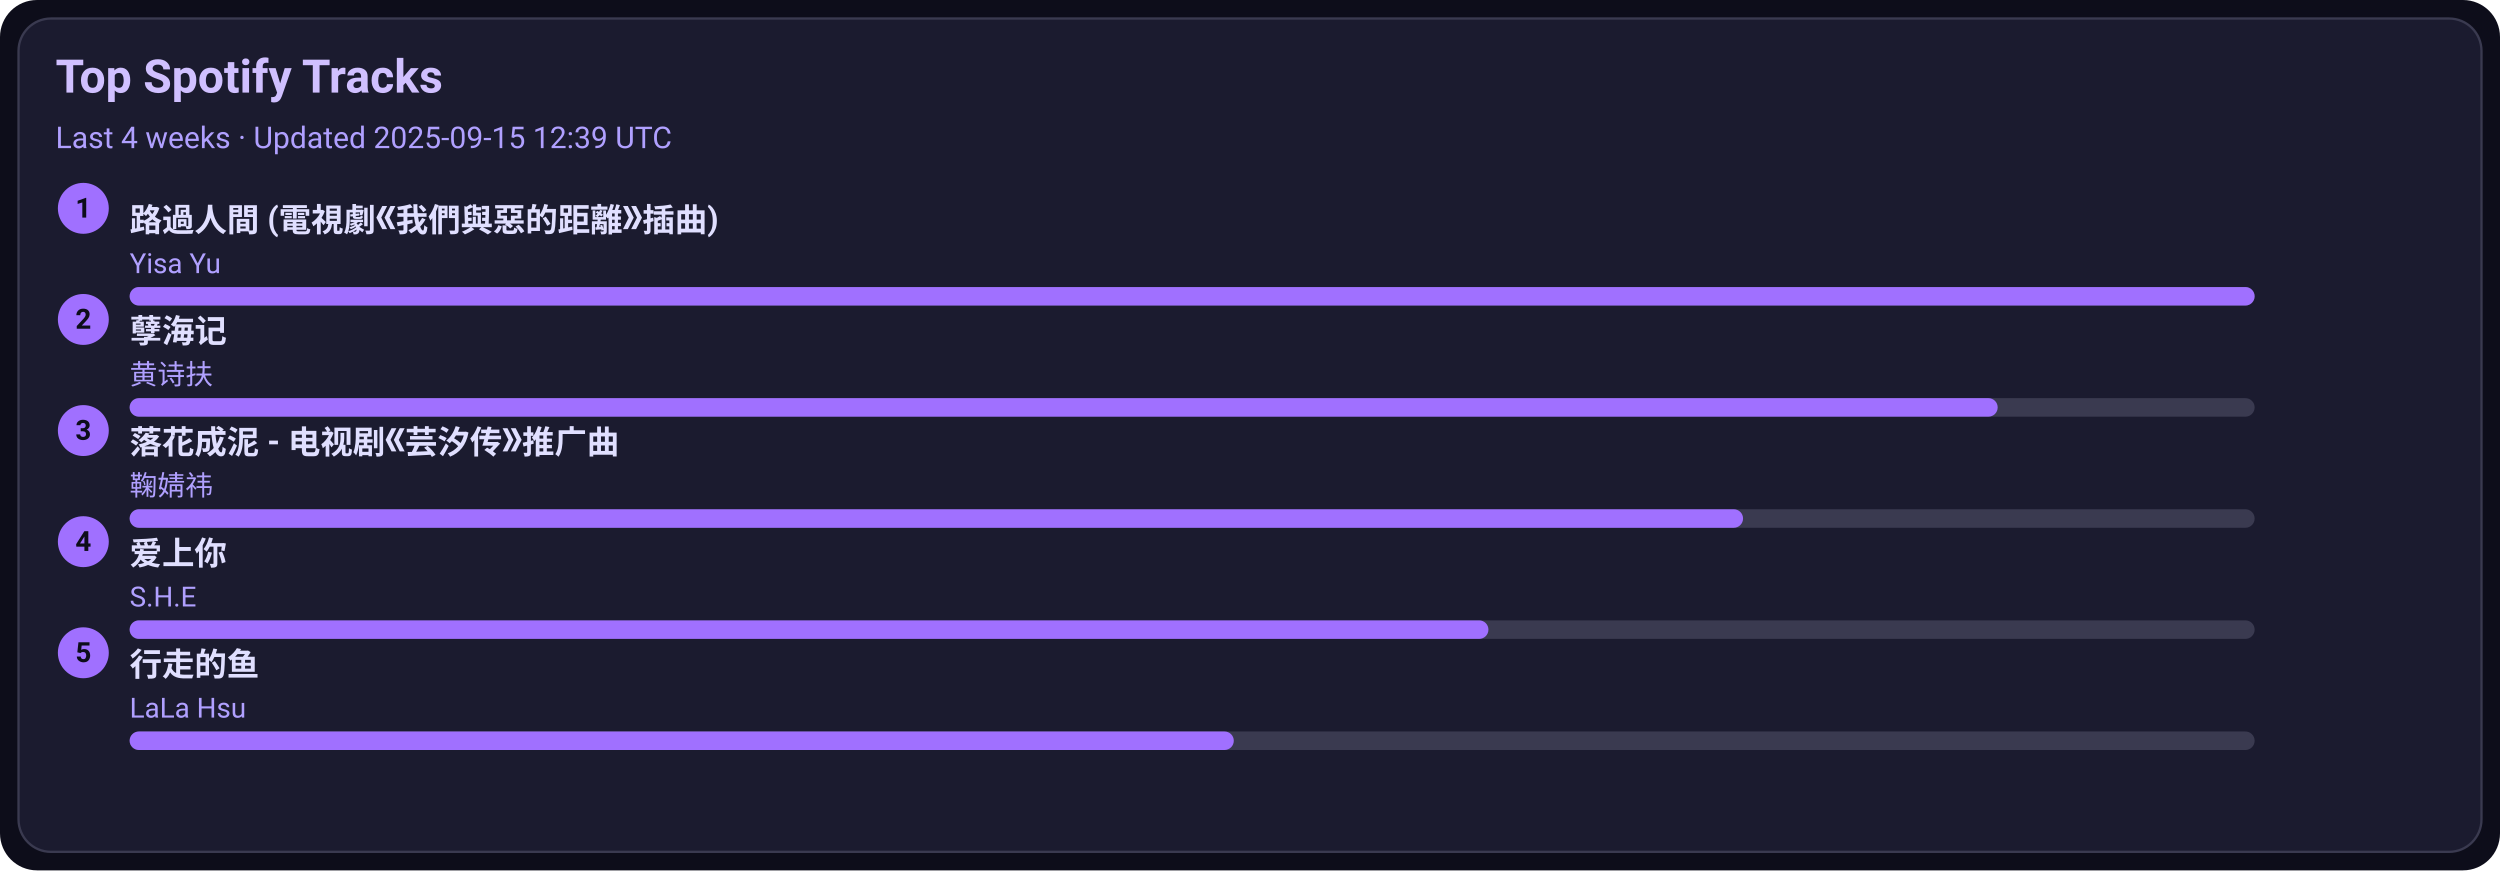
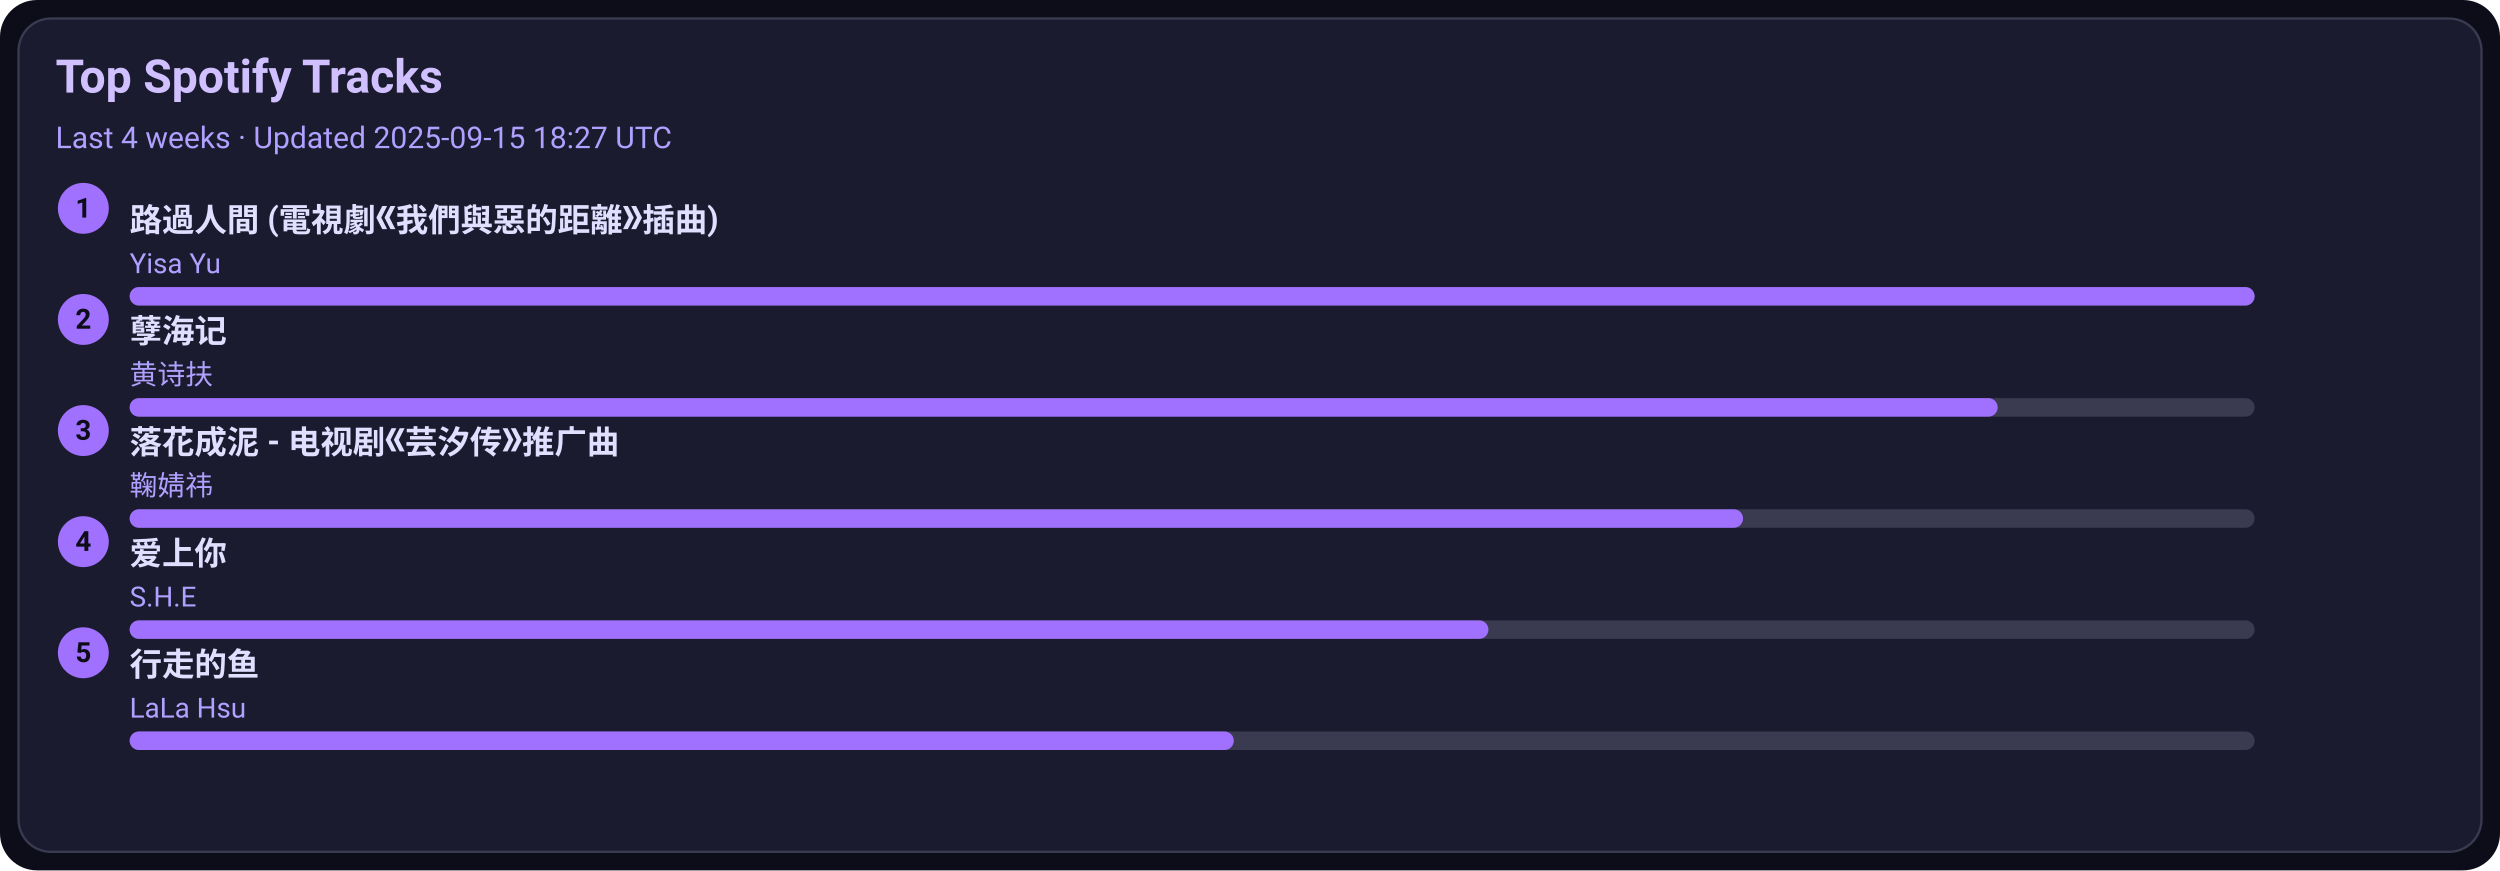
<svg xmlns="http://www.w3.org/2000/svg" width="1080" height="376" viewBox="0 0 1080 376">
  <style>text{font-family:-apple-system,BlinkMacSystemFont,Segoe UI,Roboto,Ubuntu,Helvetica Neue,Arial,Noto Sans,sans-serif}</style>
  <rect width="1080" height="376" rx="16" fill="#0d0d1a" />
  <rect x="8" y="8" width="1064" height="360" rx="14" fill="#1b1b2f" stroke="#3a3a50" />
  <text x="24" y="40" font-size="20" fill="#d0c0ff" font-weight="600">Top Spotify Tracks</text>
-   <text x="24" y="64" font-size="13" fill="#b0a0ff">Last 4 weeks · Updated 2025-09-15 12:39 UTC</text>
+   <text x="24" y="64" font-size="13" fill="#b0a0ff">Last 4 weeks · Updated 2025-09-15 18:27 UTC</text>
  <circle cx="36" cy="90" r="11" fill="#a070ff" />
  <text x="36" y="94" text-anchor="middle" font-size="12" fill="#0d0d1a" font-weight="700">1</text>
  <a href="https://open.spotify.com/track/1ZSleGniKMWNrWvK5cGALO" target="_blank" rel="noopener noreferrer">
    <text x="56" y="100" font-size="14" fill="#e0dfff" font-weight="600">路過人間 (電視劇《我們與惡的距離》插曲)</text>
  </a>
  <text x="56" y="118" font-size="12" fill="#b0a0ff">Yisa Yu</text>
  <rect x="56" y="124" width="918" height="8" rx="4" fill="#3a3a50" />
  <rect x="56" y="124" width="918" height="8" rx="4" fill="#a070ff" />
  <circle cx="36" cy="138" r="11" fill="#a070ff" />
  <text x="36" y="142" text-anchor="middle" font-size="12" fill="#0d0d1a" font-weight="700">2</text>
  <a href="https://open.spotify.com/track/3eIovUMhirNN6btJbpzNqD" target="_blank" rel="noopener noreferrer">
    <text x="56" y="148" font-size="14" fill="#e0dfff" font-weight="600">孽海记</text>
  </a>
  <text x="56" y="166" font-size="12" fill="#b0a0ff">黄诗扶</text>
  <rect x="56" y="172" width="918" height="8" rx="4" fill="#3a3a50" />
  <rect x="56" y="172" width="807" height="8" rx="4" fill="#a070ff" />
  <circle cx="36" cy="186" r="11" fill="#a070ff" />
  <text x="36" y="190" text-anchor="middle" font-size="12" fill="#0d0d1a" font-weight="700">3</text>
  <a href="https://open.spotify.com/track/3kOZsJz3crGIWWHeoCNa0O" target="_blank" rel="noopener noreferrer">
    <text x="56" y="196" font-size="14" fill="#e0dfff" font-weight="600">落花成泥 - 电视剧《芸汐传》推广曲</text>
  </a>
  <text x="56" y="214" font-size="12" fill="#b0a0ff">鞠婧祎</text>
  <rect x="56" y="220" width="918" height="8" rx="4" fill="#3a3a50" />
  <rect x="56" y="220" width="697" height="8" rx="4" fill="#a070ff" />
  <circle cx="36" cy="234" r="11" fill="#a070ff" />
  <text x="36" y="238" text-anchor="middle" font-size="12" fill="#0d0d1a" font-weight="700">4</text>
  <a href="https://open.spotify.com/track/4hcNpo1rtbzyNswsM5byTf" target="_blank" rel="noopener noreferrer">
    <text x="56" y="244" font-size="14" fill="#e0dfff" font-weight="600">爱上你</text>
  </a>
  <text x="56" y="262" font-size="12" fill="#b0a0ff">S.H.E</text>
  <rect x="56" y="268" width="918" height="8" rx="4" fill="#3a3a50" />
  <rect x="56" y="268" width="587" height="8" rx="4" fill="#a070ff" />
  <circle cx="36" cy="282" r="11" fill="#a070ff" />
  <text x="36" y="286" text-anchor="middle" font-size="12" fill="#0d0d1a" font-weight="700">5</text>
  <a href="https://open.spotify.com/track/5tGyQ1cWTaHBfZSHWr8AZb" target="_blank" rel="noopener noreferrer">
    <text x="56" y="292" font-size="14" fill="#e0dfff" font-weight="600">行走的鱼</text>
  </a>
  <text x="56" y="310" font-size="12" fill="#b0a0ff">LaLa Hsu</text>
  <rect x="56" y="316" width="918" height="8" rx="4" fill="#3a3a50" />
  <rect x="56" y="316" width="477" height="8" rx="4" fill="#a070ff" />
</svg>
